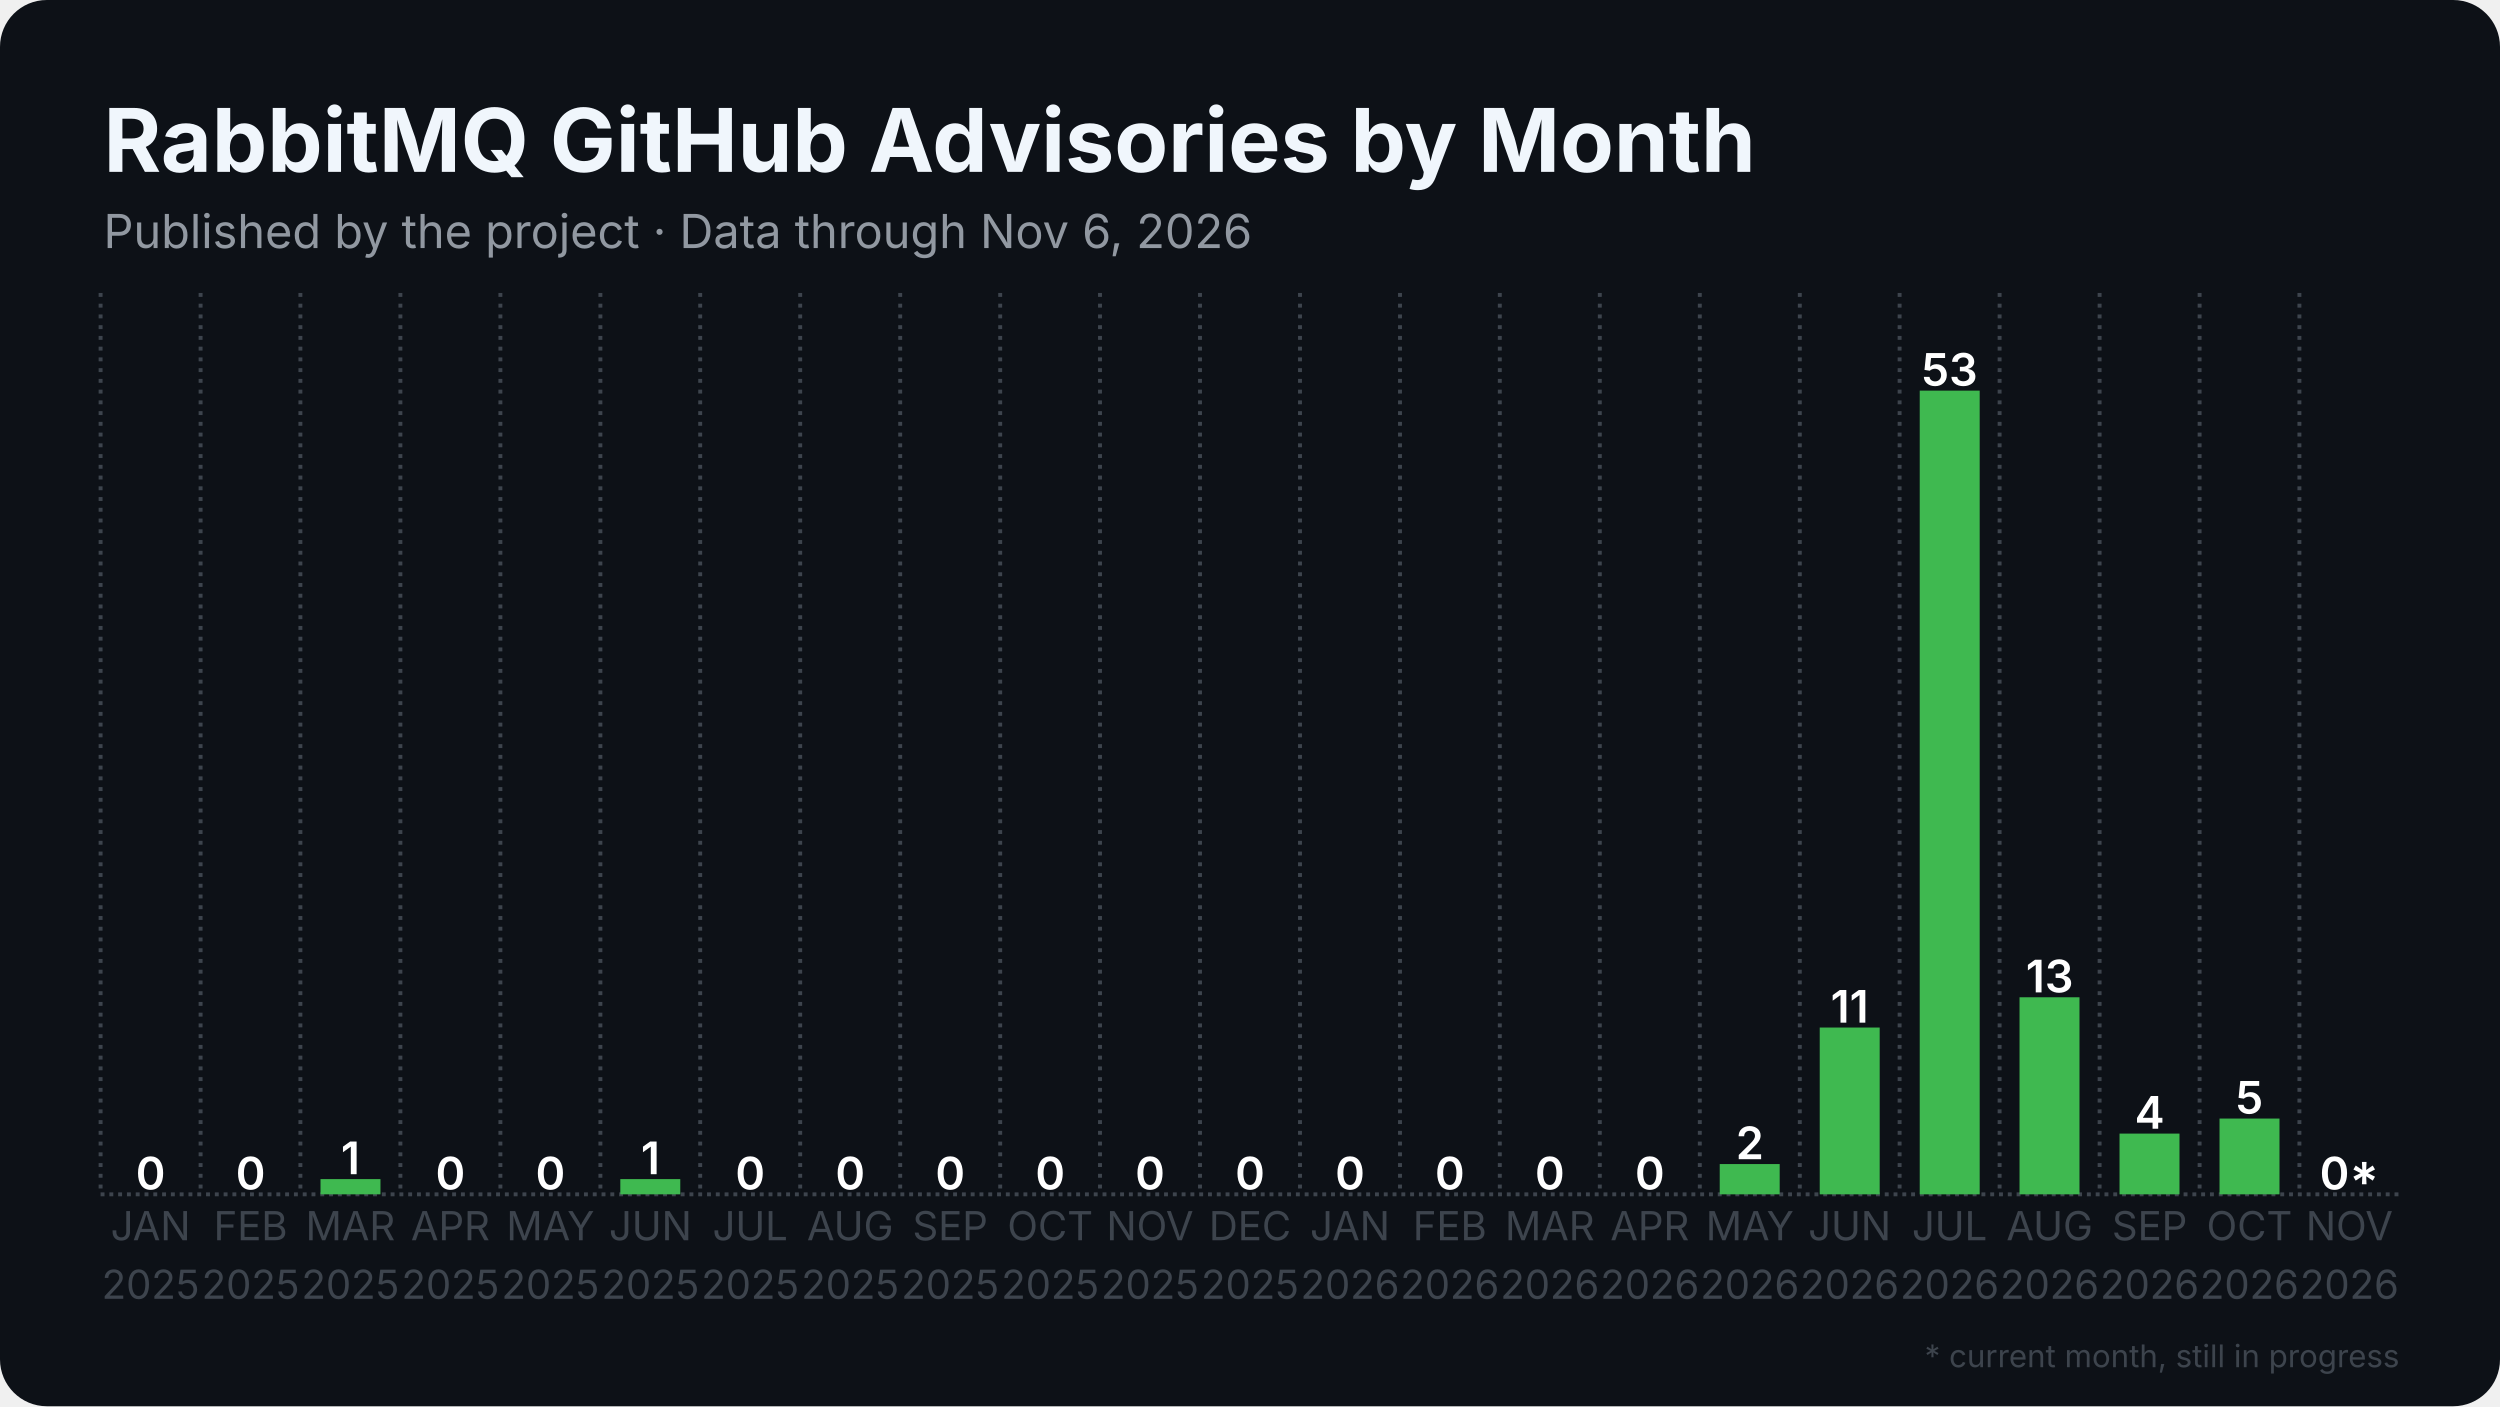
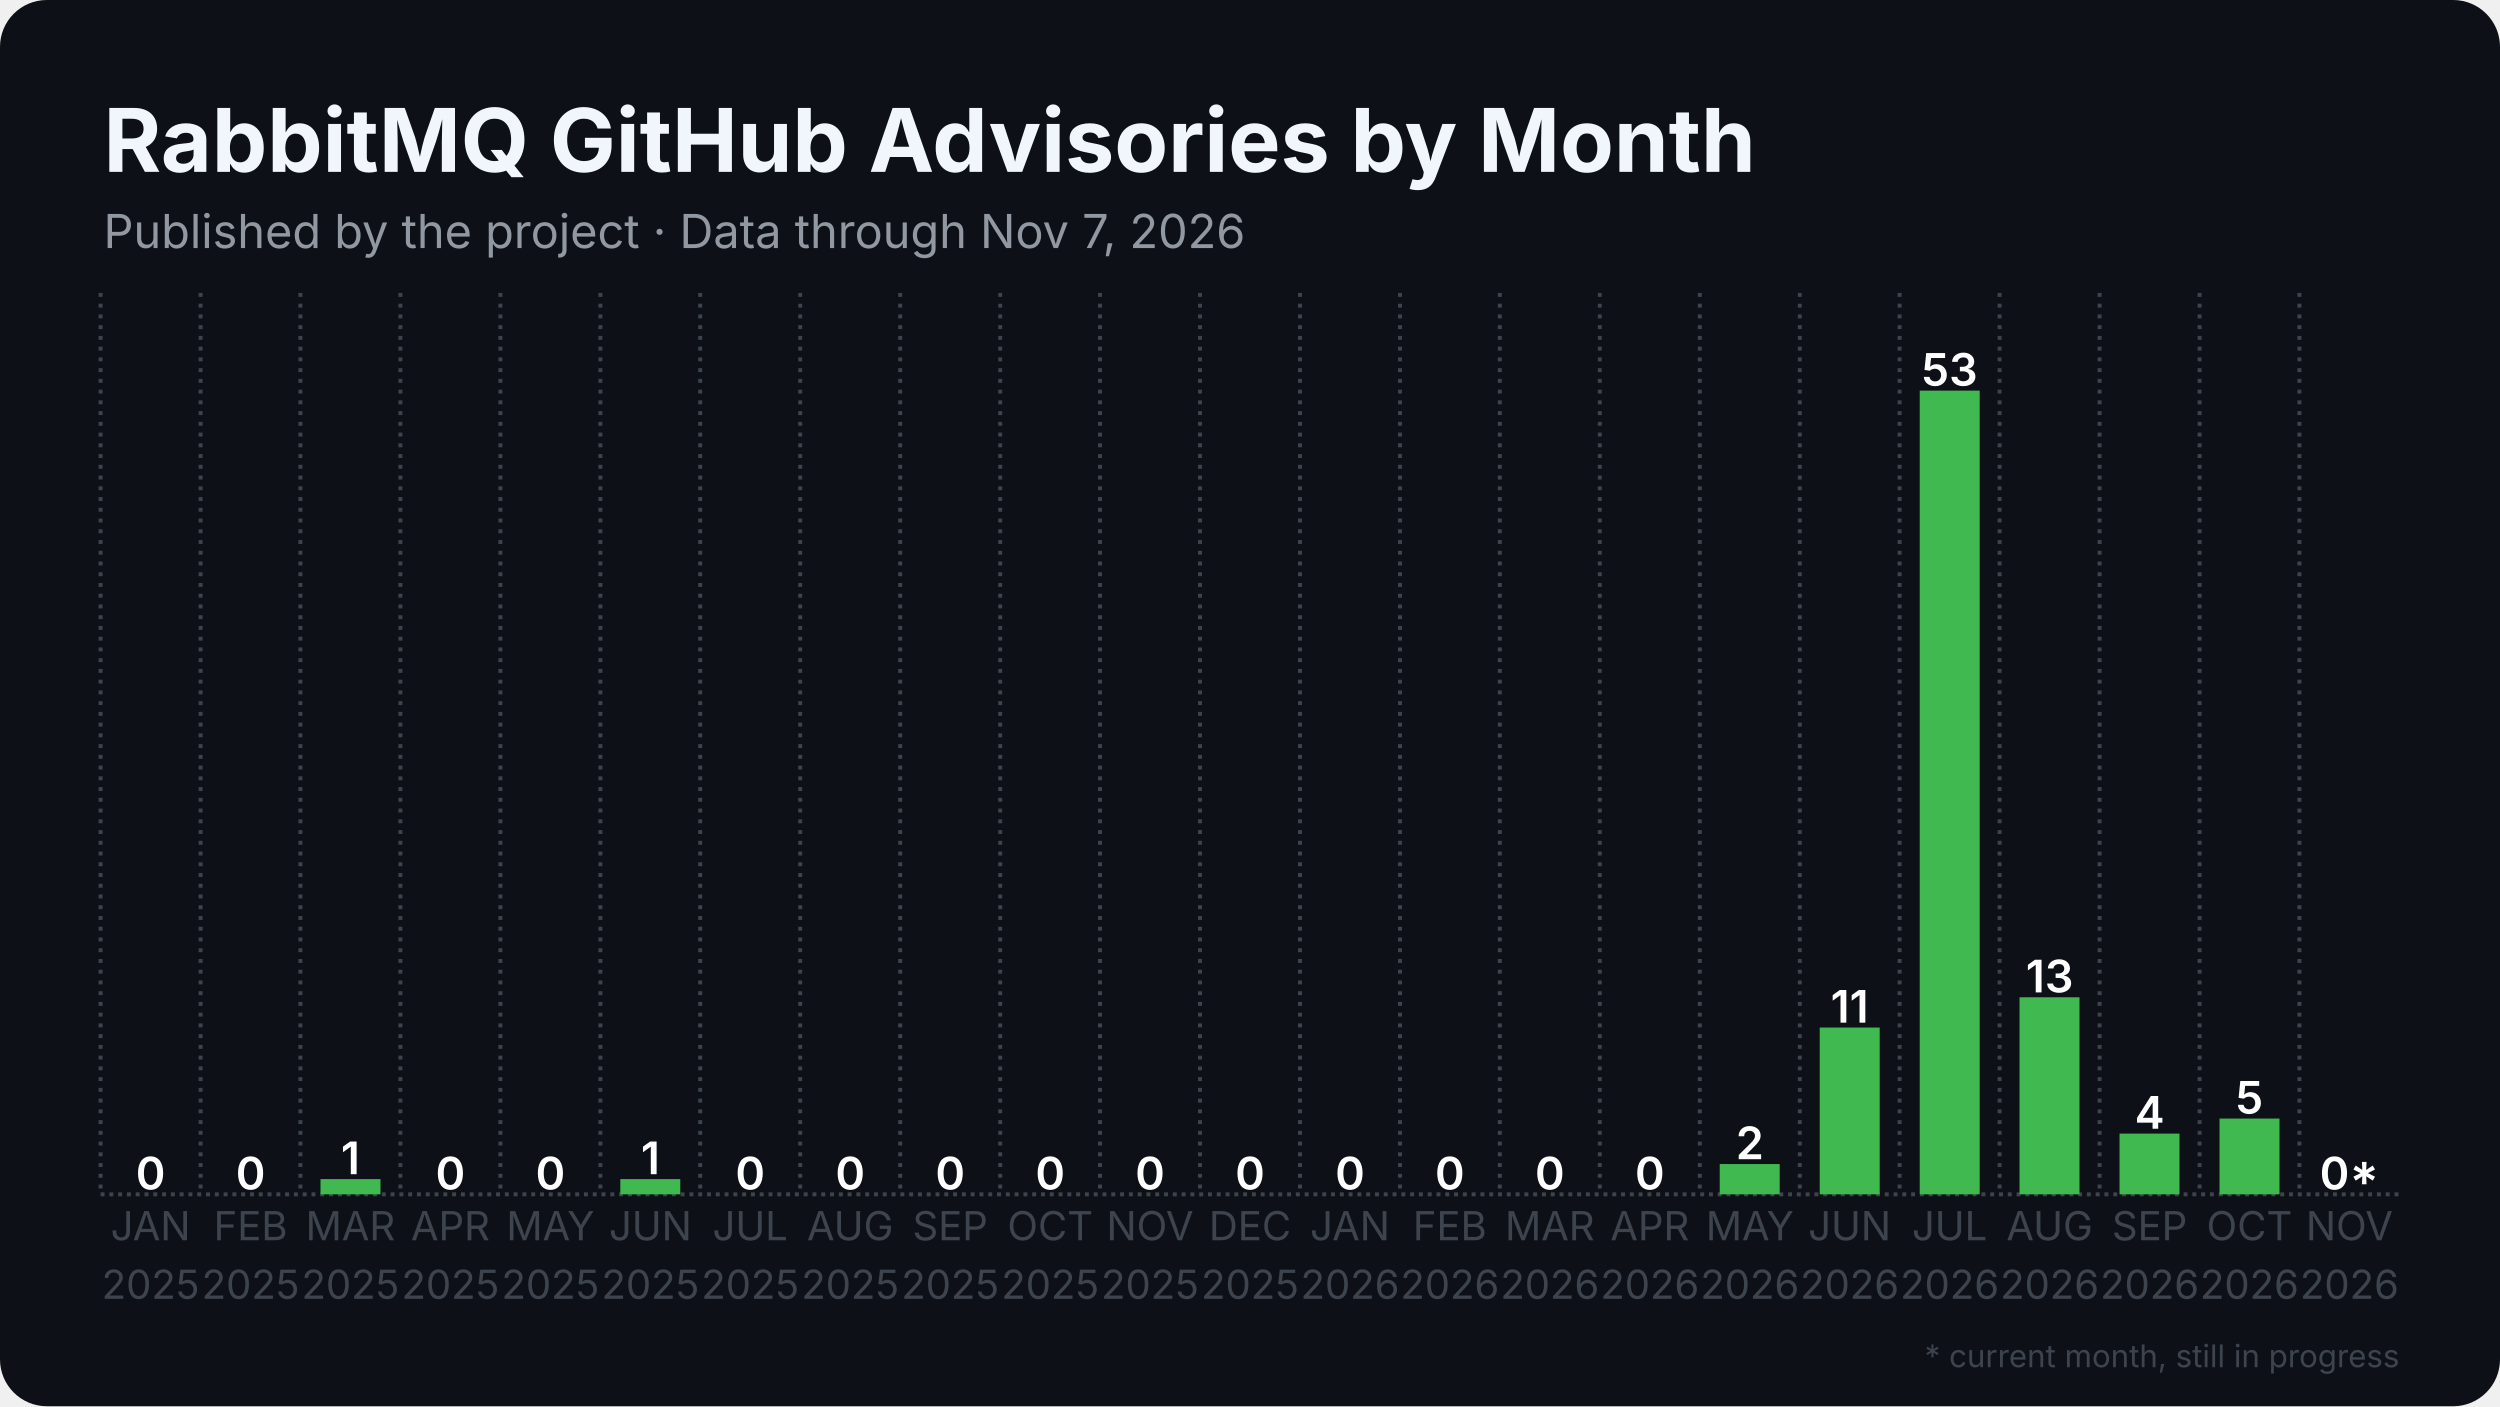
<svg xmlns="http://www.w3.org/2000/svg" width="1280" height="720" viewBox="0 0 1280 720">
  <rect width="1280" height="720" rx="24" fill="#0d1117" />
  <defs>
    <pattern id="stripes" width="12" height="12" patternUnits="userSpaceOnUse" patternTransform="rotate(45)">
      <rect width="12" height="12" fill="none" />
      <rect width="5" height="12" fill="#0d1117" opacity="0.85" />
    </pattern>
  </defs>
  <line x1="51.5" y1="611.5" x2="1228.5" y2="611.5" stroke="#3d444d" stroke-width="2" stroke-dasharray="2 2.5" />
  <line x1="51.5" y1="150.0" x2="51.5" y2="611.5" stroke="#3d444d" stroke-width="2" stroke-dasharray="2 3.5" />
  <line x1="102.7" y1="150.0" x2="102.7" y2="611.5" stroke="#3d444d" stroke-width="2" stroke-dasharray="2 3.5" />
  <line x1="153.8" y1="150.0" x2="153.8" y2="611.5" stroke="#3d444d" stroke-width="2" stroke-dasharray="2 3.5" />
  <line x1="205.0" y1="150.0" x2="205.0" y2="611.5" stroke="#3d444d" stroke-width="2" stroke-dasharray="2 3.5" />
  <line x1="256.2" y1="150.0" x2="256.2" y2="611.5" stroke="#3d444d" stroke-width="2" stroke-dasharray="2 3.5" />
  <line x1="307.4" y1="150.0" x2="307.4" y2="611.5" stroke="#3d444d" stroke-width="2" stroke-dasharray="2 3.5" />
  <line x1="358.5" y1="150.0" x2="358.5" y2="611.5" stroke="#3d444d" stroke-width="2" stroke-dasharray="2 3.5" />
  <line x1="409.7" y1="150.0" x2="409.7" y2="611.5" stroke="#3d444d" stroke-width="2" stroke-dasharray="2 3.5" />
  <line x1="460.9" y1="150.0" x2="460.9" y2="611.5" stroke="#3d444d" stroke-width="2" stroke-dasharray="2 3.5" />
  <line x1="512.1" y1="150.0" x2="512.1" y2="611.5" stroke="#3d444d" stroke-width="2" stroke-dasharray="2 3.5" />
  <line x1="563.2" y1="150.0" x2="563.2" y2="611.5" stroke="#3d444d" stroke-width="2" stroke-dasharray="2 3.5" />
  <line x1="614.4" y1="150.0" x2="614.4" y2="611.5" stroke="#3d444d" stroke-width="2" stroke-dasharray="2 3.5" />
  <line x1="665.6" y1="150.0" x2="665.6" y2="611.5" stroke="#3d444d" stroke-width="2" stroke-dasharray="2 3.5" />
  <line x1="716.8" y1="150.0" x2="716.8" y2="611.5" stroke="#3d444d" stroke-width="2" stroke-dasharray="2 3.5" />
  <line x1="767.9" y1="150.0" x2="767.9" y2="611.5" stroke="#3d444d" stroke-width="2" stroke-dasharray="2 3.5" />
  <line x1="819.1" y1="150.0" x2="819.1" y2="611.5" stroke="#3d444d" stroke-width="2" stroke-dasharray="2 3.5" />
  <line x1="870.3" y1="150.0" x2="870.3" y2="611.5" stroke="#3d444d" stroke-width="2" stroke-dasharray="2 3.5" />
  <line x1="921.5" y1="150.0" x2="921.5" y2="611.5" stroke="#3d444d" stroke-width="2" stroke-dasharray="2 3.5" />
  <line x1="972.6" y1="150.0" x2="972.6" y2="611.5" stroke="#3d444d" stroke-width="2" stroke-dasharray="2 3.5" />
  <line x1="1023.8" y1="150.0" x2="1023.8" y2="611.5" stroke="#3d444d" stroke-width="2" stroke-dasharray="2 3.5" />
  <line x1="1075.0" y1="150.0" x2="1075.0" y2="611.5" stroke="#3d444d" stroke-width="2" stroke-dasharray="2 3.5" />
  <line x1="1126.2" y1="150.0" x2="1126.2" y2="611.5" stroke="#3d444d" stroke-width="2" stroke-dasharray="2 3.5" />
  <line x1="1177.3" y1="150.0" x2="1177.3" y2="611.5" stroke="#3d444d" stroke-width="2" stroke-dasharray="2 3.5" />
  <rect x="61.7" y="611.5" width="30.7" height="0.0" fill="#3fb950" />
  <text x="77.1" y="609.0" text-anchor="middle" font-family="Inter, Segoe UI, Helvetica, Arial, sans-serif" font-size="23.0" font-weight="600" fill="#ffffff">0</text>
  <rect x="112.9" y="611.5" width="30.7" height="0.0" fill="#3fb950" />
  <text x="128.3" y="609.0" text-anchor="middle" font-family="Inter, Segoe UI, Helvetica, Arial, sans-serif" font-size="23.0" font-weight="600" fill="#ffffff">0</text>
  <rect x="164.1" y="603.7" width="30.7" height="7.8" fill="#3fb950" />
  <text x="179.4" y="601.2" text-anchor="middle" font-family="Inter, Segoe UI, Helvetica, Arial, sans-serif" font-size="23.0" font-weight="600" fill="#ffffff">1</text>
  <rect x="215.3" y="611.5" width="30.7" height="0.0" fill="#3fb950" />
  <text x="230.6" y="609.0" text-anchor="middle" font-family="Inter, Segoe UI, Helvetica, Arial, sans-serif" font-size="23.0" font-weight="600" fill="#ffffff">0</text>
  <rect x="266.4" y="611.5" width="30.7" height="0.0" fill="#3fb950" />
  <text x="281.8" y="609.0" text-anchor="middle" font-family="Inter, Segoe UI, Helvetica, Arial, sans-serif" font-size="23.0" font-weight="600" fill="#ffffff">0</text>
  <rect x="317.6" y="603.7" width="30.7" height="7.8" fill="#3fb950" />
  <text x="333.0" y="601.2" text-anchor="middle" font-family="Inter, Segoe UI, Helvetica, Arial, sans-serif" font-size="23.0" font-weight="600" fill="#ffffff">1</text>
  <rect x="368.8" y="611.5" width="30.7" height="0.0" fill="#3fb950" />
  <text x="384.1" y="609.0" text-anchor="middle" font-family="Inter, Segoe UI, Helvetica, Arial, sans-serif" font-size="23.0" font-weight="600" fill="#ffffff">0</text>
  <rect x="420.0" y="611.5" width="30.7" height="0.0" fill="#3fb950" />
  <text x="435.3" y="609.0" text-anchor="middle" font-family="Inter, Segoe UI, Helvetica, Arial, sans-serif" font-size="23.0" font-weight="600" fill="#ffffff">0</text>
  <rect x="471.1" y="611.5" width="30.7" height="0.0" fill="#3fb950" />
  <text x="486.5" y="609.0" text-anchor="middle" font-family="Inter, Segoe UI, Helvetica, Arial, sans-serif" font-size="23.0" font-weight="600" fill="#ffffff">0</text>
  <rect x="522.3" y="611.5" width="30.7" height="0.0" fill="#3fb950" />
  <text x="537.7" y="609.0" text-anchor="middle" font-family="Inter, Segoe UI, Helvetica, Arial, sans-serif" font-size="23.0" font-weight="600" fill="#ffffff">0</text>
  <rect x="573.5" y="611.5" width="30.7" height="0.0" fill="#3fb950" />
  <text x="588.8" y="609.0" text-anchor="middle" font-family="Inter, Segoe UI, Helvetica, Arial, sans-serif" font-size="23.0" font-weight="600" fill="#ffffff">0</text>
  <rect x="624.6" y="611.5" width="30.7" height="0.0" fill="#3fb950" />
  <text x="640.0" y="609.0" text-anchor="middle" font-family="Inter, Segoe UI, Helvetica, Arial, sans-serif" font-size="23.0" font-weight="600" fill="#ffffff">0</text>
  <rect x="675.8" y="611.5" width="30.7" height="0.0" fill="#3fb950" />
  <text x="691.2" y="609.0" text-anchor="middle" font-family="Inter, Segoe UI, Helvetica, Arial, sans-serif" font-size="23.0" font-weight="600" fill="#ffffff">0</text>
  <rect x="727.0" y="611.5" width="30.7" height="0.0" fill="#3fb950" />
  <text x="742.3" y="609.0" text-anchor="middle" font-family="Inter, Segoe UI, Helvetica, Arial, sans-serif" font-size="23.0" font-weight="600" fill="#ffffff">0</text>
  <rect x="778.2" y="611.5" width="30.7" height="0.0" fill="#3fb950" />
  <text x="793.5" y="609.0" text-anchor="middle" font-family="Inter, Segoe UI, Helvetica, Arial, sans-serif" font-size="23.0" font-weight="600" fill="#ffffff">0</text>
  <rect x="829.3" y="611.5" width="30.7" height="0.0" fill="#3fb950" />
  <text x="844.7" y="609.0" text-anchor="middle" font-family="Inter, Segoe UI, Helvetica, Arial, sans-serif" font-size="23.0" font-weight="600" fill="#ffffff">0</text>
  <rect x="880.5" y="596.0" width="30.7" height="15.5" fill="#3fb950" />
  <text x="895.9" y="593.5" text-anchor="middle" font-family="Inter, Segoe UI, Helvetica, Arial, sans-serif" font-size="23.0" font-weight="600" fill="#ffffff">2</text>
  <rect x="931.7" y="526.1" width="30.7" height="85.4" fill="#3fb950" />
  <text x="947.0" y="523.6" text-anchor="middle" font-family="Inter, Segoe UI, Helvetica, Arial, sans-serif" font-size="23.0" font-weight="600" fill="#ffffff">11</text>
  <rect x="982.9" y="200.0" width="30.7" height="411.5" fill="#3fb950" />
  <text x="998.2" y="197.5" text-anchor="middle" font-family="Inter, Segoe UI, Helvetica, Arial, sans-serif" font-size="23.0" font-weight="600" fill="#ffffff">53</text>
  <rect x="1034.0" y="510.6" width="30.7" height="100.9" fill="#3fb950" />
  <text x="1049.4" y="508.1" text-anchor="middle" font-family="Inter, Segoe UI, Helvetica, Arial, sans-serif" font-size="23.0" font-weight="600" fill="#ffffff">13</text>
  <rect x="1085.2" y="580.4" width="30.7" height="31.1" fill="#3fb950" />
  <text x="1100.6" y="577.9" text-anchor="middle" font-family="Inter, Segoe UI, Helvetica, Arial, sans-serif" font-size="23.0" font-weight="600" fill="#ffffff">4</text>
  <rect x="1136.4" y="572.7" width="30.7" height="38.8" fill="#3fb950" />
  <text x="1151.7" y="570.2" text-anchor="middle" font-family="Inter, Segoe UI, Helvetica, Arial, sans-serif" font-size="23.0" font-weight="600" fill="#ffffff">5</text>
  <rect x="1187.6" y="611.5" width="30.7" height="0.0" fill="#3fb950" opacity="0.35" />
  <rect x="1187.6" y="611.5" width="30.7" height="0.0" fill="url(#stripes)" />
  <text x="1202.9" y="609.0" text-anchor="middle" font-family="Inter, Segoe UI, Helvetica, Arial, sans-serif" font-size="23.0" font-weight="600" fill="#ffffff">0*</text>
  <text x="77.1" y="635" text-anchor="middle" font-family="Inter, Segoe UI, Helvetica, Arial, sans-serif" font-size="20.5" fill="#3d444d">JAN</text>
  <text x="77.1" y="665" text-anchor="middle" font-family="Inter, Segoe UI, Helvetica, Arial, sans-serif" font-size="20.5" fill="#3d444d">2025</text>
  <text x="128.3" y="635" text-anchor="middle" font-family="Inter, Segoe UI, Helvetica, Arial, sans-serif" font-size="20.5" fill="#3d444d">FEB</text>
  <text x="128.3" y="665" text-anchor="middle" font-family="Inter, Segoe UI, Helvetica, Arial, sans-serif" font-size="20.5" fill="#3d444d">2025</text>
  <text x="179.4" y="635" text-anchor="middle" font-family="Inter, Segoe UI, Helvetica, Arial, sans-serif" font-size="20.5" fill="#3d444d">MAR</text>
  <text x="179.4" y="665" text-anchor="middle" font-family="Inter, Segoe UI, Helvetica, Arial, sans-serif" font-size="20.5" fill="#3d444d">2025</text>
  <text x="230.6" y="635" text-anchor="middle" font-family="Inter, Segoe UI, Helvetica, Arial, sans-serif" font-size="20.5" fill="#3d444d">APR</text>
  <text x="230.6" y="665" text-anchor="middle" font-family="Inter, Segoe UI, Helvetica, Arial, sans-serif" font-size="20.5" fill="#3d444d">2025</text>
  <text x="281.8" y="635" text-anchor="middle" font-family="Inter, Segoe UI, Helvetica, Arial, sans-serif" font-size="20.5" fill="#3d444d">MAY</text>
  <text x="281.8" y="665" text-anchor="middle" font-family="Inter, Segoe UI, Helvetica, Arial, sans-serif" font-size="20.5" fill="#3d444d">2025</text>
  <text x="333.0" y="635" text-anchor="middle" font-family="Inter, Segoe UI, Helvetica, Arial, sans-serif" font-size="20.5" fill="#3d444d">JUN</text>
  <text x="333.0" y="665" text-anchor="middle" font-family="Inter, Segoe UI, Helvetica, Arial, sans-serif" font-size="20.5" fill="#3d444d">2025</text>
  <text x="384.1" y="635" text-anchor="middle" font-family="Inter, Segoe UI, Helvetica, Arial, sans-serif" font-size="20.5" fill="#3d444d">JUL</text>
  <text x="384.1" y="665" text-anchor="middle" font-family="Inter, Segoe UI, Helvetica, Arial, sans-serif" font-size="20.5" fill="#3d444d">2025</text>
  <text x="435.3" y="635" text-anchor="middle" font-family="Inter, Segoe UI, Helvetica, Arial, sans-serif" font-size="20.5" fill="#3d444d">AUG</text>
  <text x="435.3" y="665" text-anchor="middle" font-family="Inter, Segoe UI, Helvetica, Arial, sans-serif" font-size="20.5" fill="#3d444d">2025</text>
  <text x="486.5" y="635" text-anchor="middle" font-family="Inter, Segoe UI, Helvetica, Arial, sans-serif" font-size="20.5" fill="#3d444d">SEP</text>
  <text x="486.5" y="665" text-anchor="middle" font-family="Inter, Segoe UI, Helvetica, Arial, sans-serif" font-size="20.5" fill="#3d444d">2025</text>
  <text x="537.7" y="635" text-anchor="middle" font-family="Inter, Segoe UI, Helvetica, Arial, sans-serif" font-size="20.5" fill="#3d444d">OCT</text>
  <text x="537.7" y="665" text-anchor="middle" font-family="Inter, Segoe UI, Helvetica, Arial, sans-serif" font-size="20.5" fill="#3d444d">2025</text>
  <text x="588.8" y="635" text-anchor="middle" font-family="Inter, Segoe UI, Helvetica, Arial, sans-serif" font-size="20.5" fill="#3d444d">NOV</text>
  <text x="588.8" y="665" text-anchor="middle" font-family="Inter, Segoe UI, Helvetica, Arial, sans-serif" font-size="20.5" fill="#3d444d">2025</text>
  <text x="640.0" y="635" text-anchor="middle" font-family="Inter, Segoe UI, Helvetica, Arial, sans-serif" font-size="20.5" fill="#3d444d">DEC</text>
  <text x="640.0" y="665" text-anchor="middle" font-family="Inter, Segoe UI, Helvetica, Arial, sans-serif" font-size="20.5" fill="#3d444d">2025</text>
  <text x="691.2" y="635" text-anchor="middle" font-family="Inter, Segoe UI, Helvetica, Arial, sans-serif" font-size="20.5" fill="#3d444d">JAN</text>
  <text x="691.2" y="665" text-anchor="middle" font-family="Inter, Segoe UI, Helvetica, Arial, sans-serif" font-size="20.5" fill="#3d444d">2026</text>
  <text x="742.3" y="635" text-anchor="middle" font-family="Inter, Segoe UI, Helvetica, Arial, sans-serif" font-size="20.5" fill="#3d444d">FEB</text>
  <text x="742.3" y="665" text-anchor="middle" font-family="Inter, Segoe UI, Helvetica, Arial, sans-serif" font-size="20.5" fill="#3d444d">2026</text>
  <text x="793.5" y="635" text-anchor="middle" font-family="Inter, Segoe UI, Helvetica, Arial, sans-serif" font-size="20.5" fill="#3d444d">MAR</text>
  <text x="793.5" y="665" text-anchor="middle" font-family="Inter, Segoe UI, Helvetica, Arial, sans-serif" font-size="20.5" fill="#3d444d">2026</text>
  <text x="844.7" y="635" text-anchor="middle" font-family="Inter, Segoe UI, Helvetica, Arial, sans-serif" font-size="20.5" fill="#3d444d">APR</text>
  <text x="844.7" y="665" text-anchor="middle" font-family="Inter, Segoe UI, Helvetica, Arial, sans-serif" font-size="20.5" fill="#3d444d">2026</text>
  <text x="895.9" y="635" text-anchor="middle" font-family="Inter, Segoe UI, Helvetica, Arial, sans-serif" font-size="20.5" fill="#3d444d">MAY</text>
  <text x="895.9" y="665" text-anchor="middle" font-family="Inter, Segoe UI, Helvetica, Arial, sans-serif" font-size="20.5" fill="#3d444d">2026</text>
  <text x="947.0" y="635" text-anchor="middle" font-family="Inter, Segoe UI, Helvetica, Arial, sans-serif" font-size="20.5" fill="#3d444d">JUN</text>
  <text x="947.0" y="665" text-anchor="middle" font-family="Inter, Segoe UI, Helvetica, Arial, sans-serif" font-size="20.5" fill="#3d444d">2026</text>
  <text x="998.2" y="635" text-anchor="middle" font-family="Inter, Segoe UI, Helvetica, Arial, sans-serif" font-size="20.5" fill="#3d444d">JUL</text>
  <text x="998.2" y="665" text-anchor="middle" font-family="Inter, Segoe UI, Helvetica, Arial, sans-serif" font-size="20.5" fill="#3d444d">2026</text>
  <text x="1049.4" y="635" text-anchor="middle" font-family="Inter, Segoe UI, Helvetica, Arial, sans-serif" font-size="20.5" fill="#3d444d">AUG</text>
  <text x="1049.4" y="665" text-anchor="middle" font-family="Inter, Segoe UI, Helvetica, Arial, sans-serif" font-size="20.5" fill="#3d444d">2026</text>
  <text x="1100.6" y="635" text-anchor="middle" font-family="Inter, Segoe UI, Helvetica, Arial, sans-serif" font-size="20.5" fill="#3d444d">SEP</text>
  <text x="1100.6" y="665" text-anchor="middle" font-family="Inter, Segoe UI, Helvetica, Arial, sans-serif" font-size="20.5" fill="#3d444d">2026</text>
  <text x="1151.7" y="635" text-anchor="middle" font-family="Inter, Segoe UI, Helvetica, Arial, sans-serif" font-size="20.5" fill="#3d444d">OCT</text>
  <text x="1151.7" y="665" text-anchor="middle" font-family="Inter, Segoe UI, Helvetica, Arial, sans-serif" font-size="20.5" fill="#3d444d">2026</text>
  <text x="1202.9" y="635" text-anchor="middle" font-family="Inter, Segoe UI, Helvetica, Arial, sans-serif" font-size="20.5" fill="#3d444d">NOV</text>
  <text x="1202.9" y="665" text-anchor="middle" font-family="Inter, Segoe UI, Helvetica, Arial, sans-serif" font-size="20.5" fill="#3d444d">2026</text>
  <text x="53.0" y="88.0" font-family="Inter, Segoe UI, Helvetica, Arial, sans-serif" font-size="45" font-weight="700" fill="#f0f6fc">RabbitMQ GitHub Advisories by Month</text>
-   <text x="53.0" y="127.0" font-family="Inter, Segoe UI, Helvetica, Arial, sans-serif" font-size="24" fill="#9198a1">Published by the project · Data through Nov 6, 2026</text>
+   <text x="53.0" y="127.0" font-family="Inter, Segoe UI, Helvetica, Arial, sans-serif" font-size="24" fill="#9198a1">Published by the project · Data through Nov 7, 2026</text>
  <text x="1228.5" y="700" text-anchor="end" font-family="Inter, Segoe UI, Helvetica, Arial, sans-serif" font-size="16" fill="#3d444d">* current month, still in progress</text>
</svg>
